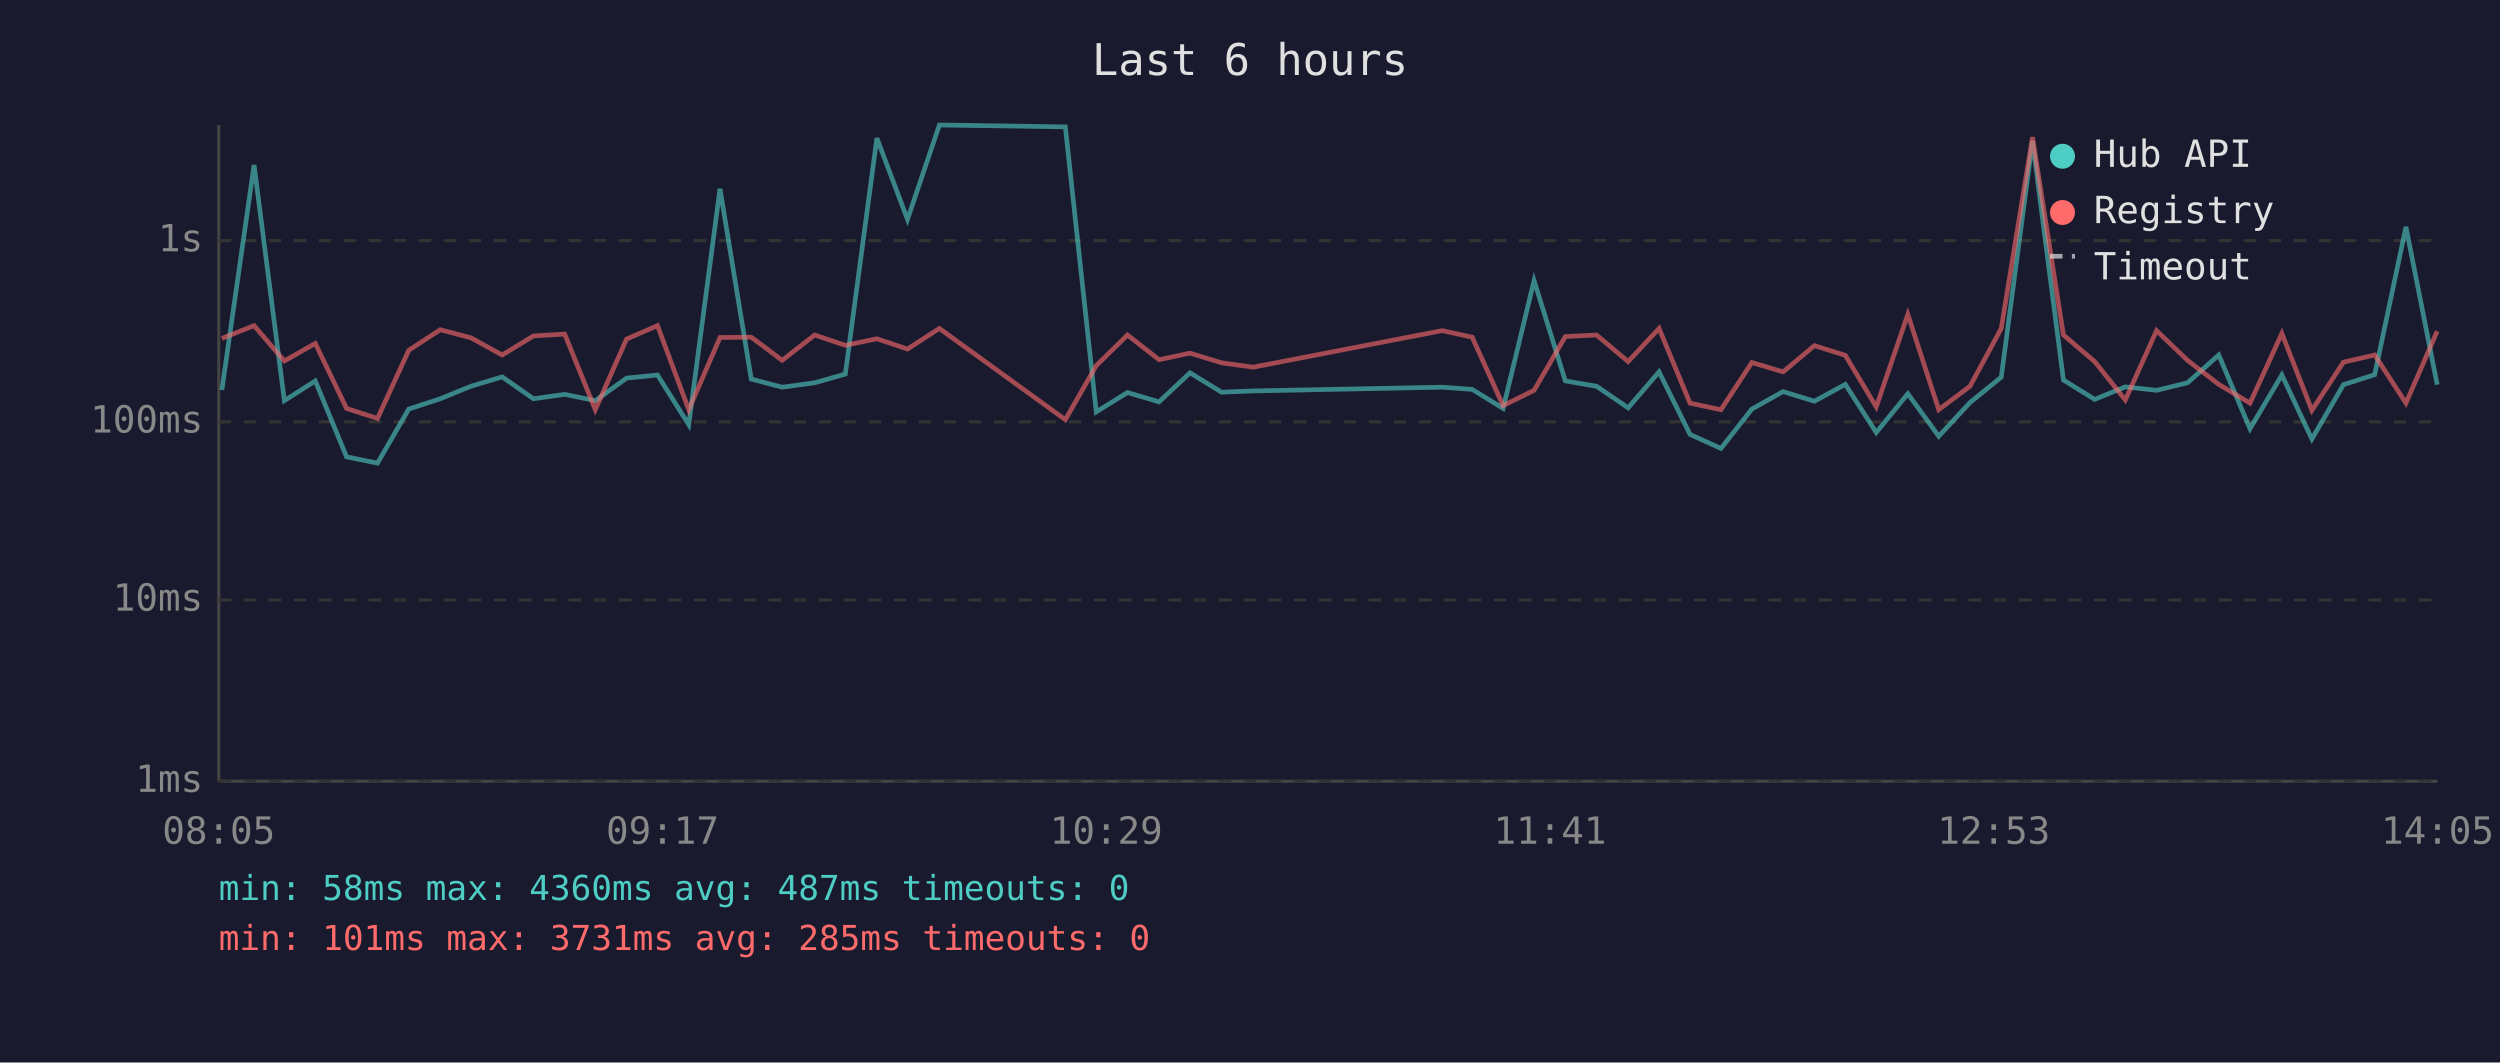
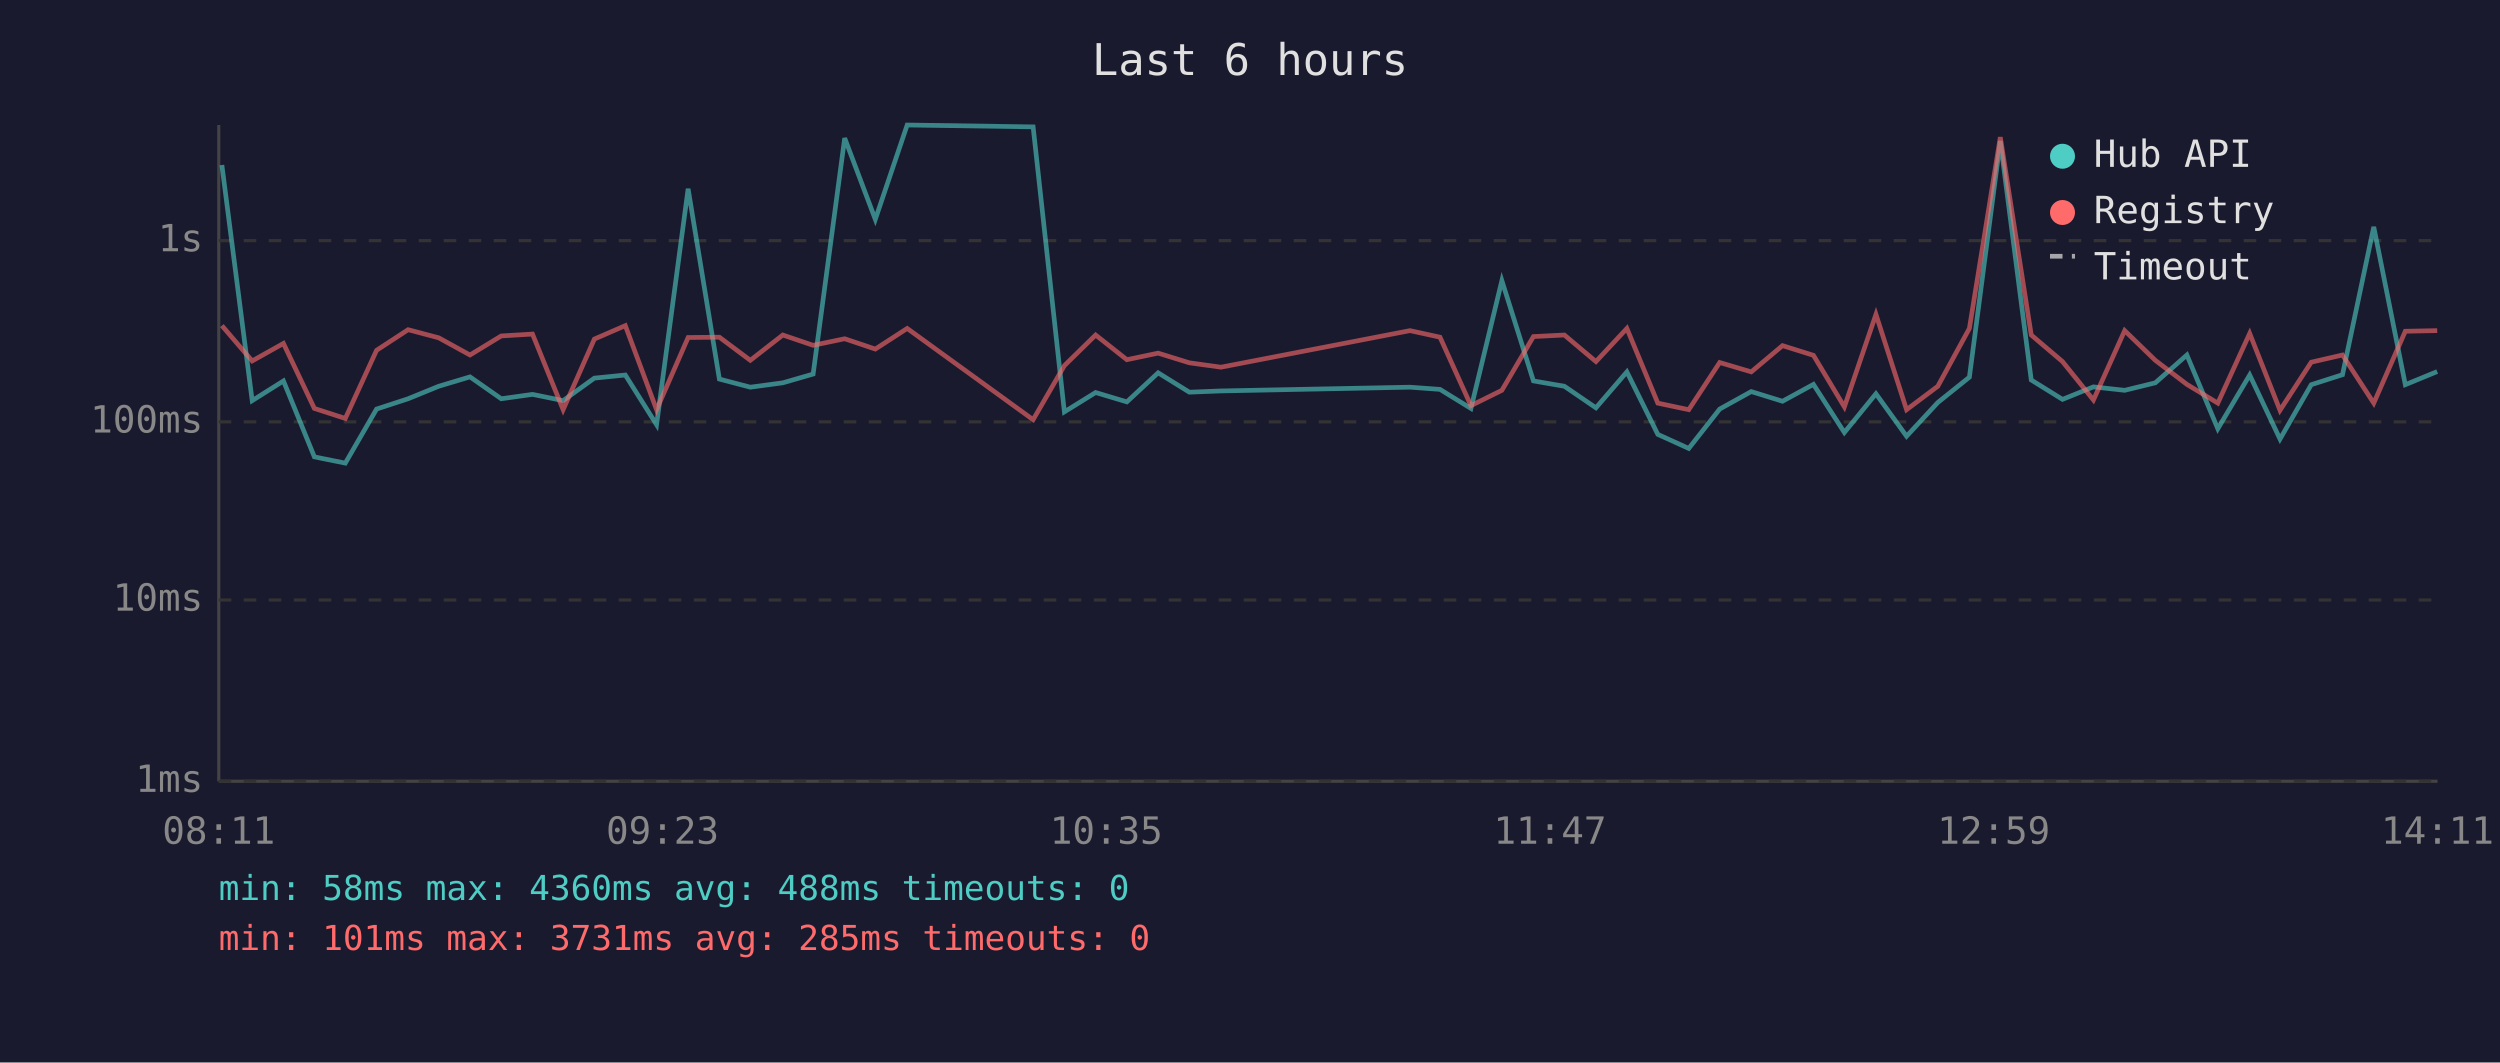
<svg xmlns="http://www.w3.org/2000/svg" viewBox="0 0 800 340" font-family="monospace" font-size="12">
  <rect width="800" height="340" fill="#1a1a2e" />
  <text x="400" y="24" fill="#e0e0e0" font-size="14" text-anchor="middle">Last 6 hours</text>
  <line x1="70" y1="40" x2="70" y2="250" stroke="#444" stroke-width="1" />
  <line x1="70" y1="250" x2="780" y2="250" stroke="#444" stroke-width="1" />
  <line x1="70" y1="250" x2="780" y2="250" stroke="#333" stroke-width="1" stroke-dasharray="4" />
  <text x="65" y="250" fill="#888" text-anchor="end" dominant-baseline="middle">1ms</text>
  <line x1="70" y1="192" x2="780" y2="192" stroke="#333" stroke-width="1" stroke-dasharray="4" />
  <text x="65" y="192" fill="#888" text-anchor="end" dominant-baseline="middle">10ms</text>
  <line x1="70" y1="135" x2="780" y2="135" stroke="#333" stroke-width="1" stroke-dasharray="4" />
  <text x="65" y="135" fill="#888" text-anchor="end" dominant-baseline="middle">100ms</text>
  <line x1="70" y1="77" x2="780" y2="77" stroke="#333" stroke-width="1" stroke-dasharray="4" />
  <text x="65" y="77" fill="#888" text-anchor="end" dominant-baseline="middle">1s</text>
-   <text x="70" y="270" fill="#888" text-anchor="middle">08:05</text>
-   <text x="212" y="270" fill="#888" text-anchor="middle">09:17</text>
-   <text x="354" y="270" fill="#888" text-anchor="middle">10:29</text>
-   <text x="496" y="270" fill="#888" text-anchor="middle">11:41</text>
-   <text x="638" y="270" fill="#888" text-anchor="middle">12:53</text>
-   <text x="780" y="270" fill="#888" text-anchor="middle">14:05</text>
-   <polyline points="71.0,124.8 81.3,52.8 91.0,128.2 100.9,121.9 110.9,146.2 120.8,148.2 130.8,130.9 140.9,127.6 150.7,123.6 160.7,120.6 170.7,127.6 180.7,126.2 190.5,128.2 200.5,121.0 210.4,120.0 220.4,135.9 230.4,60.4 240.4,121.3 250.3,123.9 260.7,122.5 270.5,119.7 280.6,44.2 290.4,70.2 300.6,40.0 340.9,40.6 350.8,131.8 360.8,125.6 370.9,128.6 380.8,119.3 390.9,125.5 401.0,125.1 461.5,123.9 471.1,124.6 481.0,130.7 490.9,89.8 500.9,121.9 510.9,123.6 521.0,130.5 530.9,119.0 540.8,139.0 550.7,143.5 560.6,130.9 570.6,125.3 580.6,128.4 590.5,123.0 600.4,138.4 610.5,126.0 620.4,139.6 630.4,128.8 640.4,120.7 650.4,45.1 660.3,121.6 670.3,127.8 680.1,123.8 690.1,124.9 700.0,122.5 710.0,113.6 720.0,137.2 730.2,120.0 739.8,140.5 749.9,123.1 759.9,119.9 769.9,72.6 779.9,123.1" fill="none" stroke="#4ecdc4" stroke-width="1.5" opacity="0.6" />
-   <polyline points="71.0,108.3 81.3,104.2 91.0,115.5 100.9,109.9 110.9,130.7 120.8,133.9 130.8,112.1 140.9,105.5 150.7,108.1 160.7,113.6 170.7,107.5 180.7,106.9 190.5,131.1 200.5,108.5 210.4,104.2 220.4,131.1 230.4,108.0 240.4,107.9 250.3,115.3 260.7,107.2 270.5,110.5 280.6,108.4 290.4,111.7 300.6,105.1 340.9,134.3 350.8,117.0 360.8,107.2 370.9,115.1 380.8,113.0 390.9,116.1 401.0,117.5 461.5,105.8 471.1,107.9 481.0,129.8 490.9,124.9 500.9,107.7 510.9,107.2 521.0,115.7 530.9,105.1 540.8,129.0 550.7,131.1 560.6,116.0 570.6,119.0 580.6,110.6 590.5,113.7 600.4,130.2 610.5,100.6 620.4,131.1 630.4,123.6 640.4,105.1 650.4,43.9 660.3,107.2 670.3,115.7 680.1,128.0 690.1,105.8 700.0,115.3 710.0,123.0 720.0,129.0 730.2,106.7 739.8,131.3 749.9,115.9 759.9,113.6 769.9,129.0 779.9,106.0" fill="none" stroke="#ff6b6b" stroke-width="1.5" opacity="0.6" />
+   <text x="70" y="270" fill="#888" text-anchor="middle">08:11</text>
+   <text x="212" y="270" fill="#888" text-anchor="middle">09:23</text>
+   <text x="354" y="270" fill="#888" text-anchor="middle">10:35</text>
+   <text x="496" y="270" fill="#888" text-anchor="middle">11:47</text>
+   <text x="638" y="270" fill="#888" text-anchor="middle">12:59</text>
+   <text x="780" y="270" fill="#888" text-anchor="middle">14:11</text>
+   <polyline points="71.0,52.8 80.7,128.2 90.7,121.9 100.6,146.2 110.5,148.2 120.5,130.9 130.6,127.6 140.4,123.6 150.4,120.6 160.4,127.6 170.4,126.2 180.2,128.2 190.2,121.0 200.1,120.0 210.1,135.9 220.2,60.4 230.2,121.3 240.1,123.9 250.5,122.5 260.2,119.7 270.3,44.2 280.1,70.2 290.3,40.0 330.6,40.6 340.6,131.8 350.6,125.6 360.6,128.6 370.6,119.3 380.6,125.5 390.7,125.1 451.2,123.9 460.8,124.6 470.7,130.7 480.6,89.8 490.7,121.9 500.6,123.6 510.7,130.5 520.6,119.0 530.5,139.0 540.4,143.5 550.3,130.9 560.4,125.3 570.4,128.4 580.3,123.0 590.2,138.4 600.3,126.0 610.1,139.6 620.1,128.8 630.2,120.7 640.1,45.1 650.0,121.6 660.0,127.8 669.9,123.8 679.9,124.9 689.7,122.5 699.8,113.6 709.7,137.2 719.9,120.0 729.6,140.5 739.6,123.1 749.6,119.9 759.6,72.6 769.7,123.1 779.9,118.9" fill="none" stroke="#4ecdc4" stroke-width="1.5" opacity="0.6" />
+   <polyline points="71.0,104.2 80.7,115.5 90.7,109.9 100.6,130.7 110.5,133.9 120.5,112.1 130.6,105.5 140.4,108.1 150.4,113.6 160.4,107.5 170.4,106.9 180.2,131.1 190.2,108.5 200.1,104.2 210.1,131.1 220.2,108.0 230.2,107.9 240.1,115.3 250.5,107.2 260.2,110.5 270.3,108.4 280.1,111.7 290.3,105.1 330.6,134.3 340.6,117.0 350.6,107.2 360.6,115.1 370.6,113.0 380.6,116.1 390.7,117.5 451.2,105.8 460.8,107.9 470.7,129.8 480.6,124.9 490.7,107.7 500.6,107.2 510.7,115.7 520.6,105.1 530.5,129.0 540.4,131.1 550.3,116.0 560.4,119.0 570.4,110.6 580.3,113.7 590.2,130.2 600.3,100.6 610.1,131.1 620.1,123.6 630.2,105.1 640.1,43.9 650.0,107.2 660.0,115.7 669.9,128.0 679.9,105.8 689.7,115.3 699.8,123.0 709.7,129.0 719.9,106.7 729.6,131.3 739.6,115.9 749.6,113.6 759.6,129.0 769.7,106.0 779.9,105.8" fill="none" stroke="#ff6b6b" stroke-width="1.5" opacity="0.6" />
  <circle cx="660" cy="50" r="4" fill="#4ecdc4" />
  <text x="670" y="50" fill="#e0e0e0" dominant-baseline="middle">Hub API</text>
  <circle cx="660" cy="68" r="4" fill="#ff6b6b" />
  <text x="670" y="68" fill="#e0e0e0" dominant-baseline="middle">Registry</text>
  <line x1="656" y1="82" x2="664" y2="82" stroke="#e0e0e0" stroke-width="1.5" stroke-dasharray="4,3" opacity="0.7" />
  <text x="670" y="86" fill="#e0e0e0" dominant-baseline="middle">Timeout</text>
-   <text x="70" y="288" fill="#4ecdc4" font-size="11">min: 58ms  max: 4360ms  avg: 487ms  timeouts: 0</text>
+   <text x="70" y="288" fill="#4ecdc4" font-size="11">min: 58ms  max: 4360ms  avg: 488ms  timeouts: 0</text>
  <text x="70" y="304" fill="#ff6b6b" font-size="11">min: 101ms  max: 3731ms  avg: 285ms  timeouts: 0</text>
</svg>
